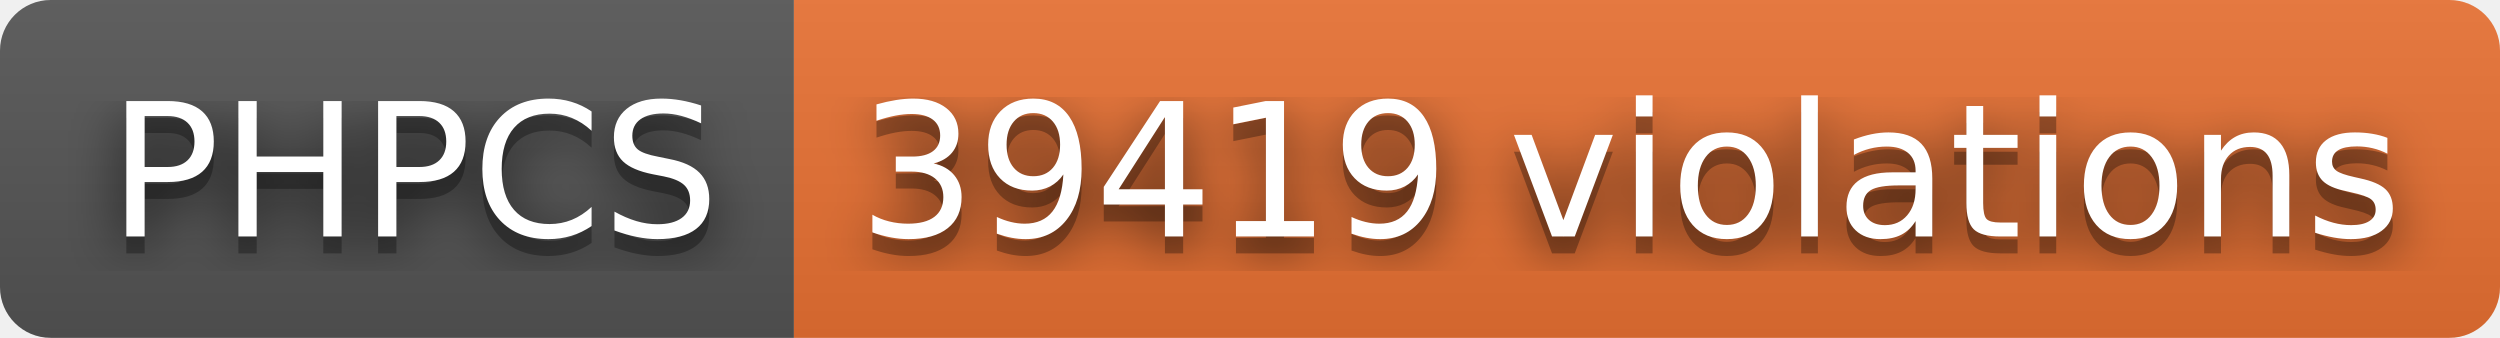
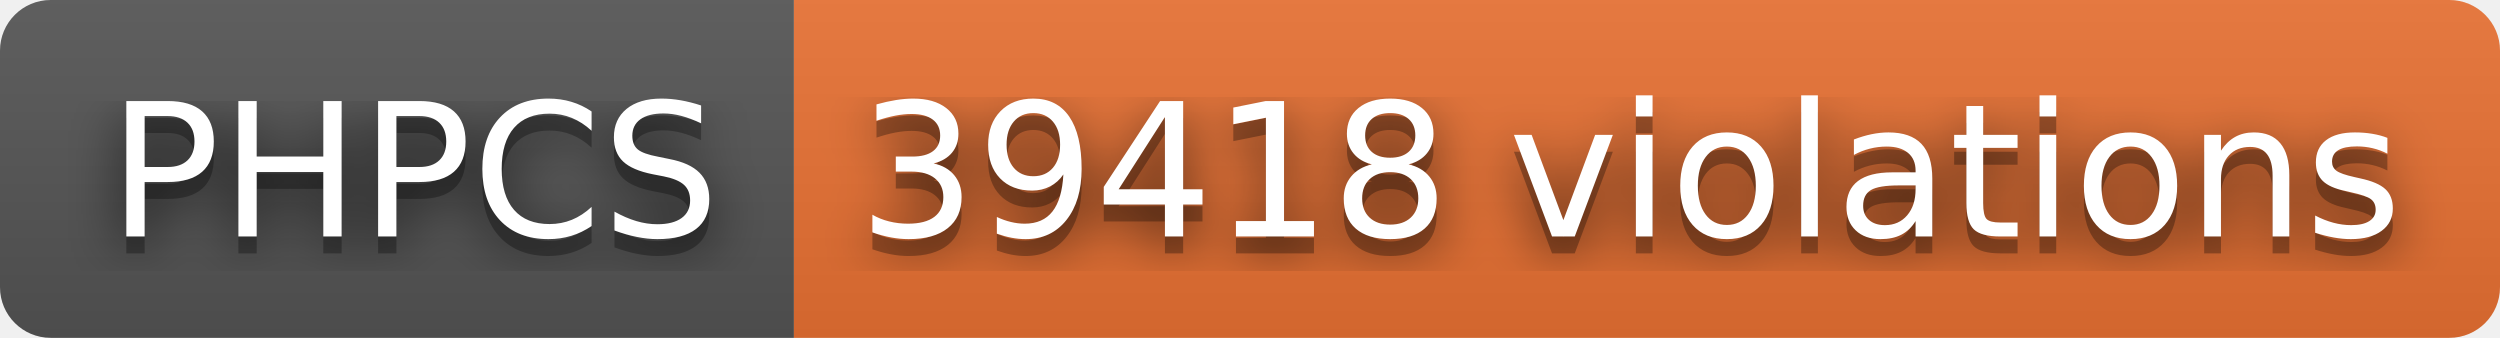
- <svg xmlns="http://www.w3.org/2000/svg" width="148" height="20" role="img" aria-label="PHPCS: 39419 violations">
+ <svg xmlns="http://www.w3.org/2000/svg" width="148" height="20" role="img" aria-label="PHPCS: 39418 violations">
  <filter id="blur">
    <feGaussianBlur stdDeviation="16" />
  </filter>
  <linearGradient id="s" x2="0" y2="100%">
    <stop offset="0" stop-color="#bbb" stop-opacity=".1" />
    <stop offset="1" stop-opacity=".1" />
  </linearGradient>
  <clipPath id="r">
    <rect width="148" height="20" rx="3" />
  </clipPath>
  <g clip-path="url(#r)">
    <rect width="47" height="20" fill="#555" />
    <rect x="47" width="101" height="20" fill="#ea7233" />
    <rect width="148" height="20" fill="url(#s)" />
  </g>
  <g fill="#fff" text-anchor="middle" font-family="Verdana,Geneva,DejaVu Sans,sans-serif" text-rendering="geometricPrecision" font-size="110">
    <g transform="scale(.1)">
      <g aria-hidden="true" fill="#010101">
        <text x="245" y="150" fill-opacity=".8" filter="url(#blur)" textLength="370">PHPCS</text>
        <text x="245" y="150" fill-opacity=".3" textLength="370">PHPCS</text>
      </g>
      <text x="245" y="140" textLength="370">PHPCS</text>
    </g>
    <g transform="scale(.1)">
      <g aria-hidden="true" fill="#010101">
-         <text x="965" y="150" fill-opacity=".8" filter="url(#blur)" textLength="910">39419 violations</text>
-         <text x="965" y="150" fill-opacity=".3" textLength="910">39419 violations</text>
+         <text x="965" y="150" fill-opacity=".8" filter="url(#blur)" textLength="910">39418 violations</text>
+         <text x="965" y="150" fill-opacity=".3" textLength="910">39418 violations</text>
      </g>
-       <text x="965" y="140" textLength="910">39419 violations</text>
+       <text x="965" y="140" textLength="910">39418 violations</text>
    </g>
  </g>
</svg>
